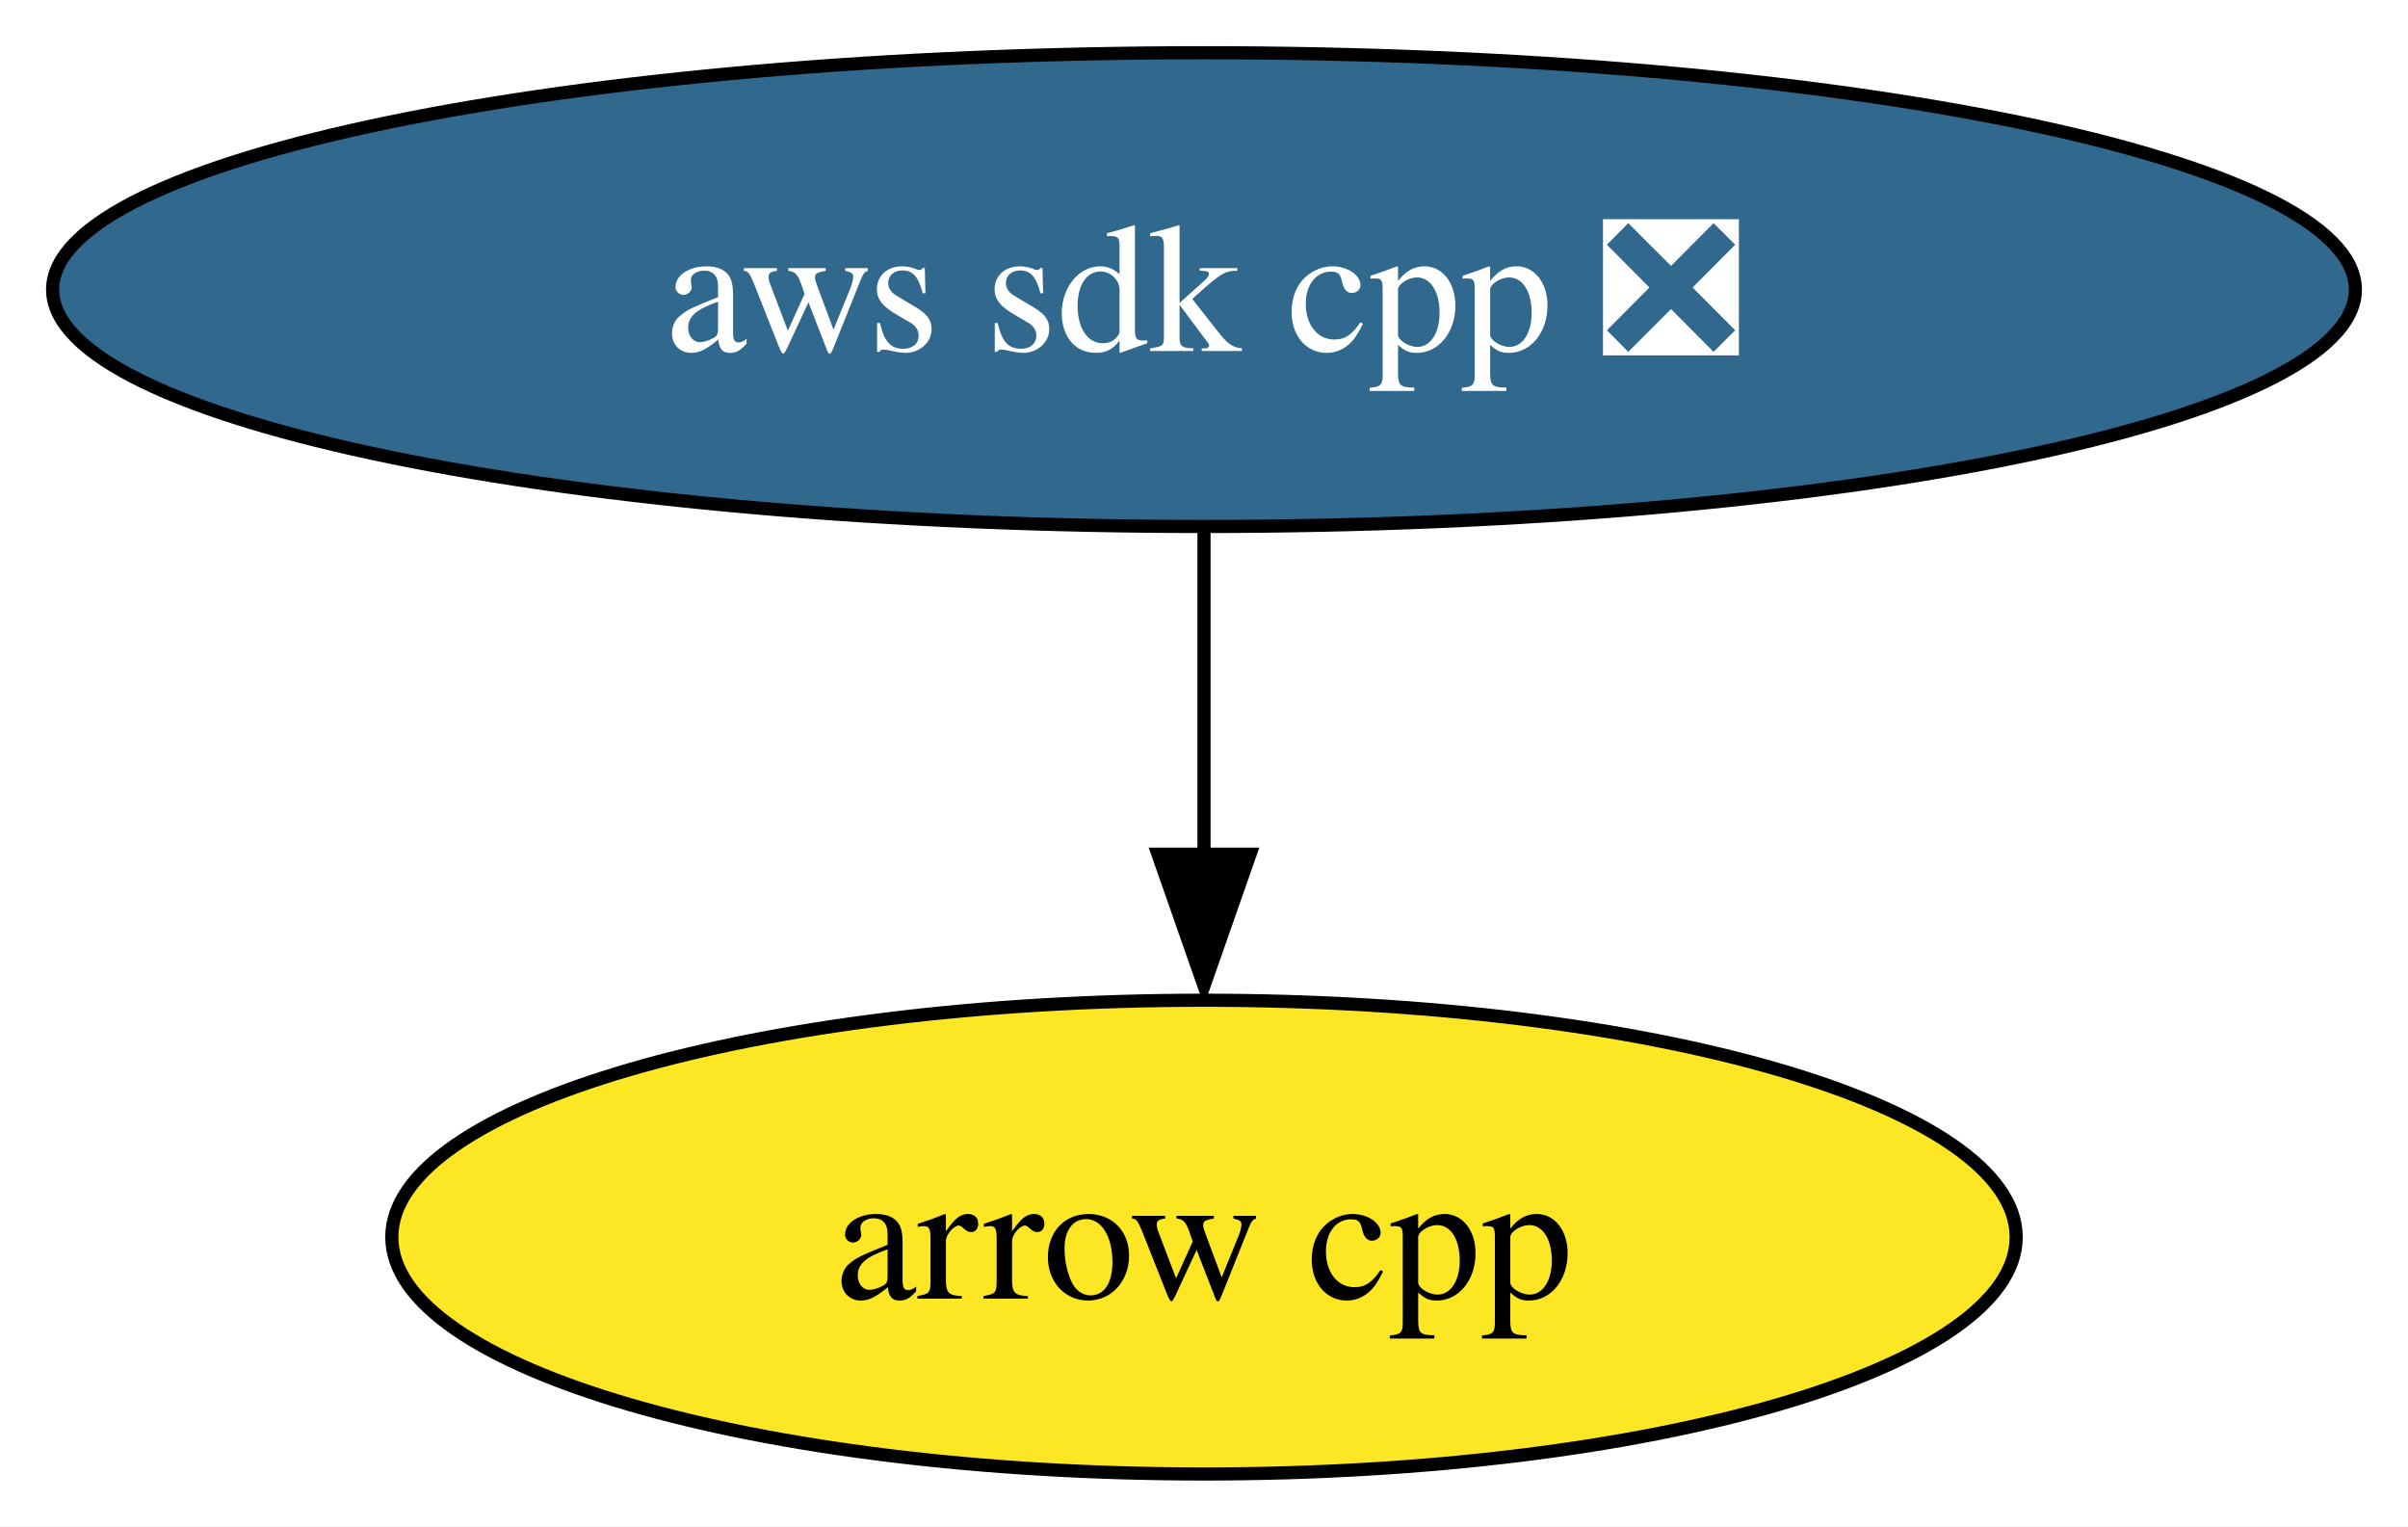
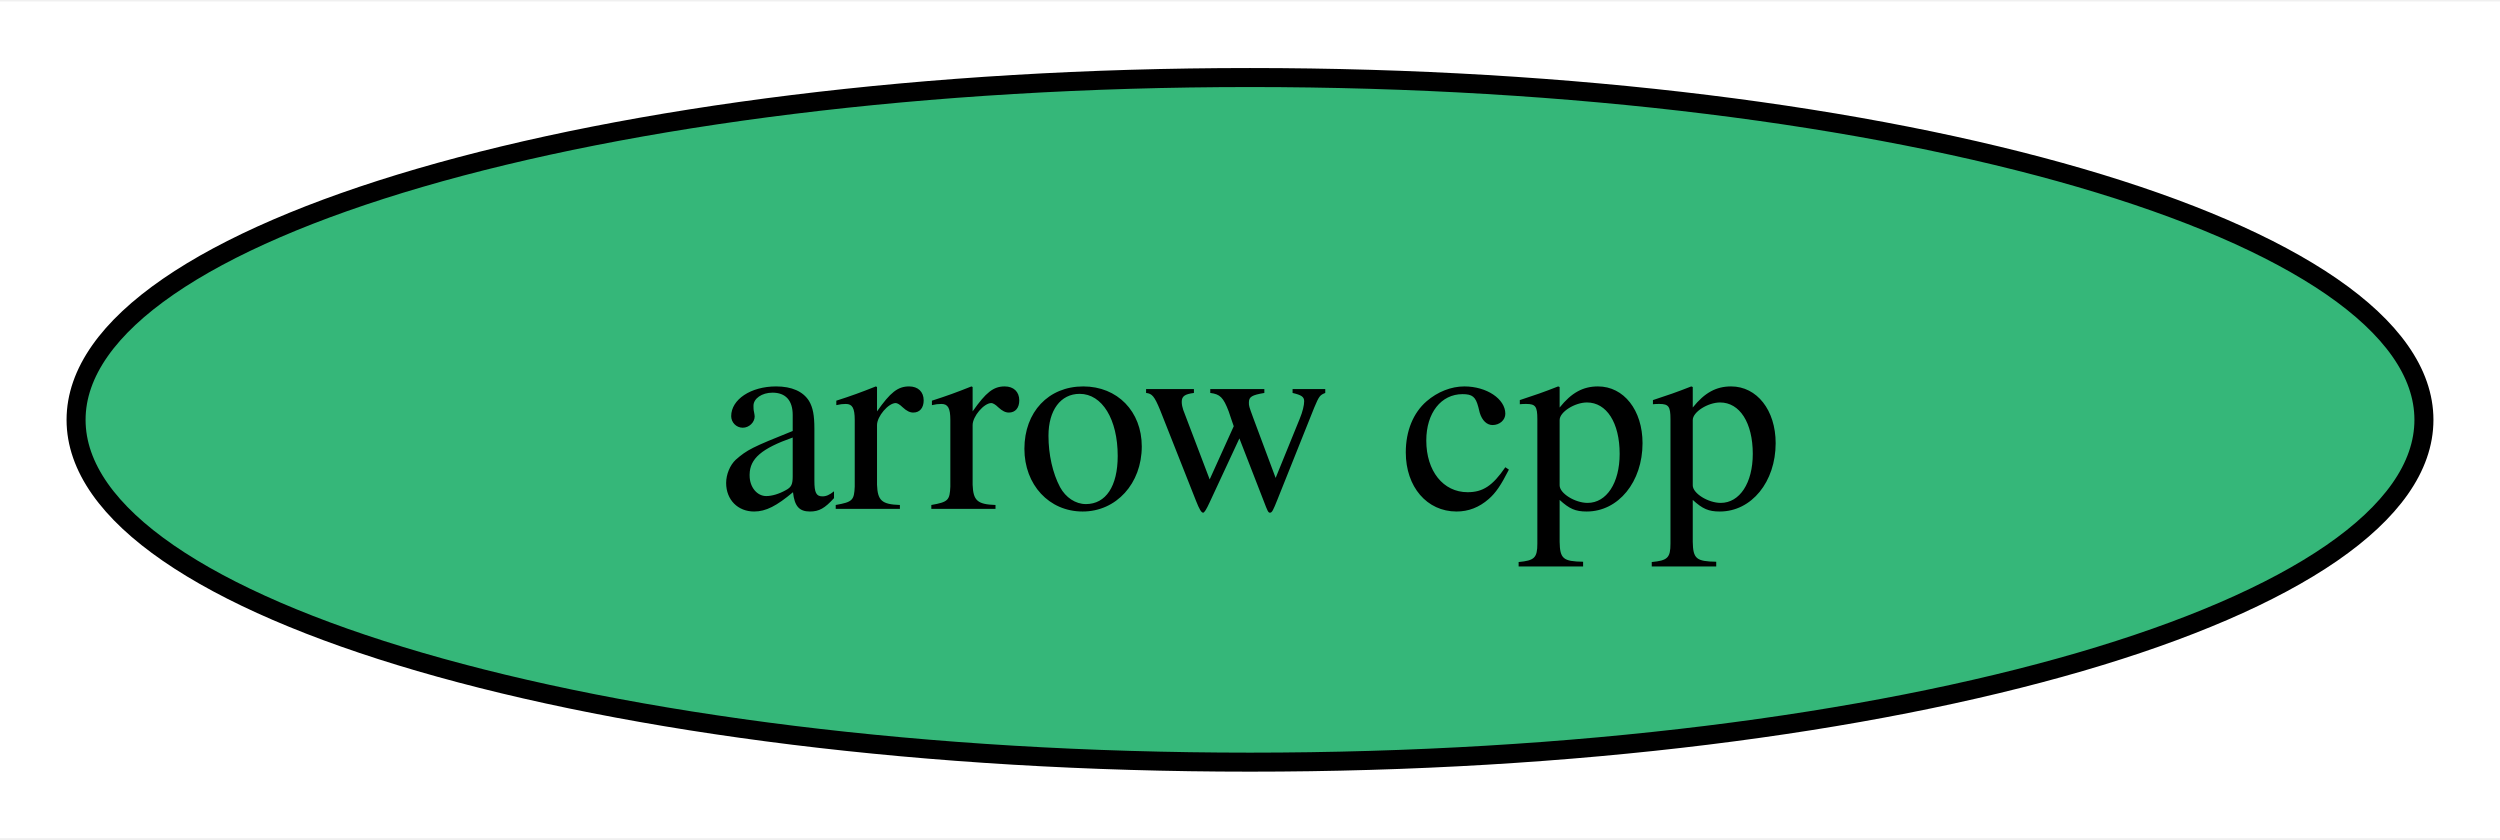
- <svg xmlns="http://www.w3.org/2000/svg" xmlns:xlink="http://www.w3.org/1999/xlink" width="183pt" height="116pt" viewBox="0.00 0.00 183.02 116.00">
-   <g id="graph0" class="graph" transform="scale(1 1) rotate(0) translate(4 112)">
-     <polygon fill="white" stroke="none" points="-4,4 -4,-112 179.02,-112 179.02,4 -4,4" />
+ <svg xmlns="http://www.w3.org/2000/svg" xmlns:xlink="http://www.w3.org/1999/xlink" width="131pt" height="44pt" viewBox="0.00 0.00 131.46 44.00">
+   <g id="graph0" class="graph" transform="scale(1 1) rotate(0) translate(4 40)">
+     <polygon fill="white" stroke="none" points="-4,4 -4,-40 127.46,-40 127.46,4 -4,4" />
    <g id="node1" class="node">
      <g id="a_node1">
        <a xlink:href="https://github.com/conda-forge/arrow-cpp-feedstock" xlink:title="arrow cpp">
-           <ellipse fill="#fde725" stroke="black" cx="87.51" cy="-18" rx="61.73" ry="18" />
-           <text text-anchor="middle" x="87.51" y="-13.32" font-family="Times,serif" font-size="14.00">arrow cpp</text>
+           <ellipse fill="#35b779" stroke="black" cx="61.73" cy="-18" rx="61.73" ry="18" />
+           <text text-anchor="middle" x="61.73" y="-13.32" font-family="Times,serif" font-size="14.00">arrow cpp</text>
        </a>
      </g>
    </g>
-     <g id="node2" class="node">
-       <g id="a_node2">
-         <a xlink:href="https://github.com/conda-forge/aws-sdk-cpp-feedstock/pull/791" xlink:title="aws sdk cpp ❎">
-           <ellipse fill="#31688e" stroke="black" cx="87.51" cy="-90" rx="87.51" ry="18" />
-           <text text-anchor="middle" x="87.51" y="-85.33" font-family="Times,serif" font-size="14.00" fill="white">aws sdk cpp ❎</text>
-         </a>
-       </g>
-     </g>
-     <g id="edge1" class="edge">
-       <path fill="none" stroke="black" d="M87.51,-71.7C87.51,-64.24 87.51,-55.32 87.51,-46.97" />
-       <polygon fill="black" stroke="black" points="91.01,-47.1 87.51,-37.1 84.01,-47.1 91.01,-47.1" />
-     </g>
  </g>
</svg>
